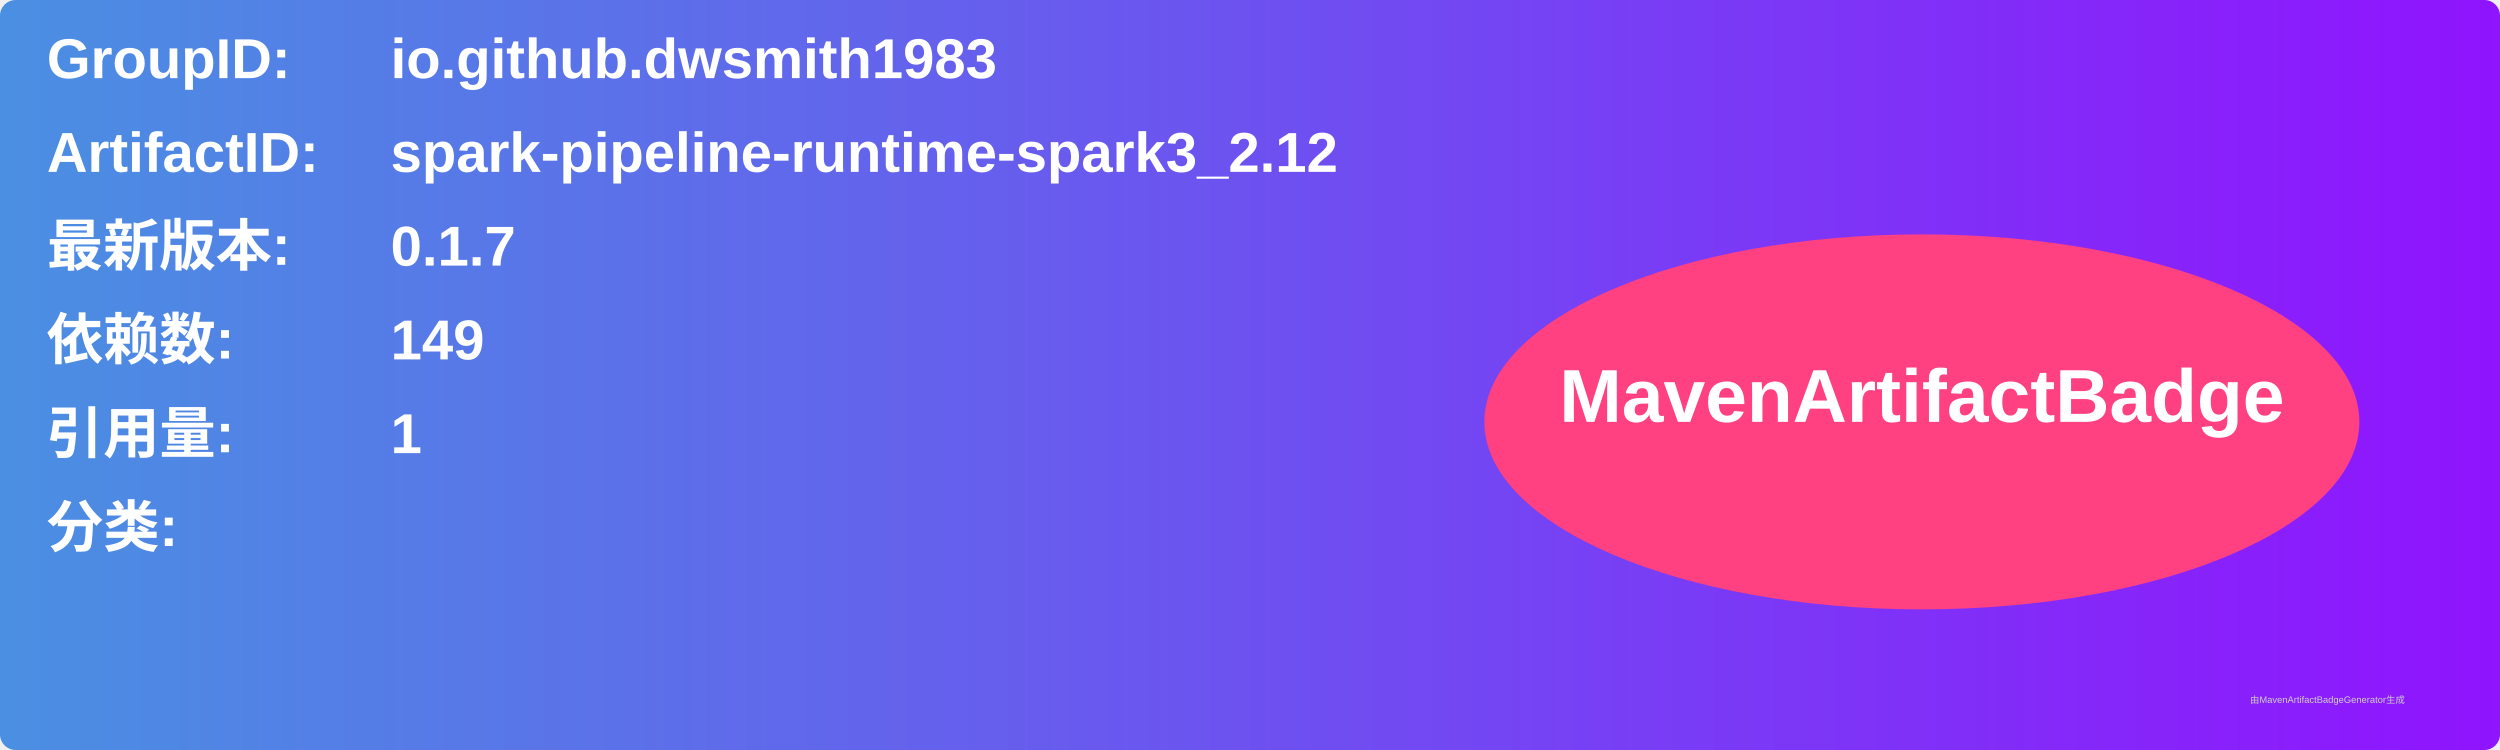
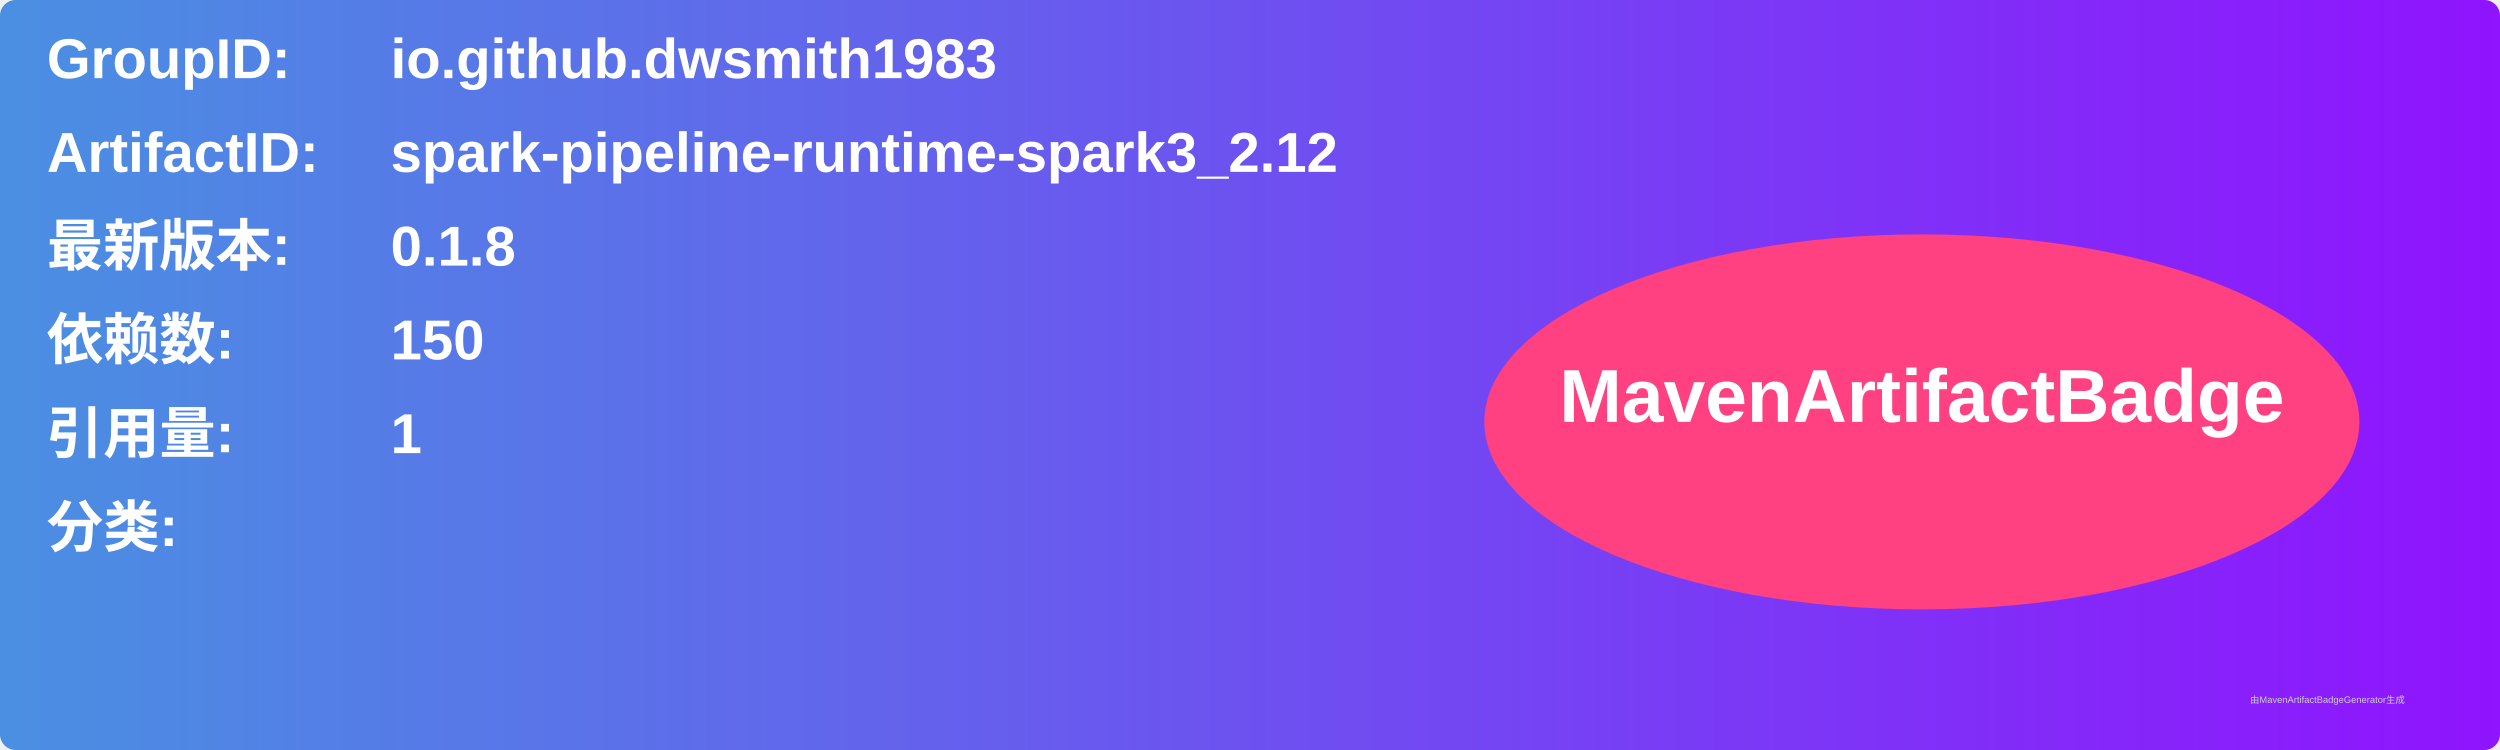
<svg xmlns="http://www.w3.org/2000/svg" width="800" height="240" viewBox="0 0 800 240">
  <linearGradient id="grad" x1="0%" y1="0%" x2="100%" y2="0%">
    <stop offset="0%" stop-color="#4a90e2" />
    <stop offset="100%" stop-color="#9013fe" />
  </linearGradient>
  <rect width="100%" height="100%" rx="5" ry="5" fill="url(#grad)" />
  <g transform="translate(15, 15)">
    <text x="0" y="10" font-family="Arial" font-size="18" fill="white" font-weight="bold" width="260">GroupID:</text>
    <text x="110" y="10" font-family="Arial" font-size="18" fill="white" font-weight="bold" width="460">io.github.dwsmith1983</text>
    <text x="0" y="40" font-family="Arial" font-size="18" fill="white" font-weight="bold" width="260">ArtifactID:</text>
    <text x="110" y="40" font-family="Arial" font-size="18" fill="white" font-weight="bold" width="460">spark-pipeline-runtime-spark3_2.12</text>
    <text x="0" y="70" font-family="Arial" font-size="18" fill="white" font-weight="bold">最新版本:</text>
    <text x="110" y="70" font-family="Arial" font-size="18" fill="white" font-weight="bold">
-       <tspan font-weight="bold">0.1.7</tspan>
+       <tspan font-weight="bold">0.1.8</tspan>
    </text>
    <text x="0" y="100" font-family="Arial" font-size="18" fill="white" font-weight="bold">依赖数: </text>
    <text x="110" y="100" font-family="Arial" font-size="18" fill="white">
-       <tspan font-weight="bold">149</tspan>
+       <tspan font-weight="bold">150</tspan>
    </text>
    <text x="0" y="130" font-family="Arial" font-size="18" fill="white" font-weight="bold">引用量: </text>
    <text x="110" y="130" font-family="Arial" font-size="18" fill="white">
      <tspan font-weight="bold">1</tspan>
    </text>
    <text x="0" y="160" font-family="Arial" font-size="18" fill="white" font-weight="bold">分类:</text>
    <text x="10" y="190" font-family="Arial" font-size="10" fill="white">
      <tspan font-weight="bold" />
    </text>
    <ellipse cx="600" cy="120" rx="140" ry="60" fill="#ff4081" />
    <text x="600" y="120" text-anchor="middle" font-family="Arial" font-size="24" fill="white" font-weight="bold">MavenArtifactBadge</text>
  </g>
  <text x="720" y="225" font-family="Arial" font-size="3" fill="#d0d0d0">由MavenArtifactBadgeGenerator生成</text>
</svg>
